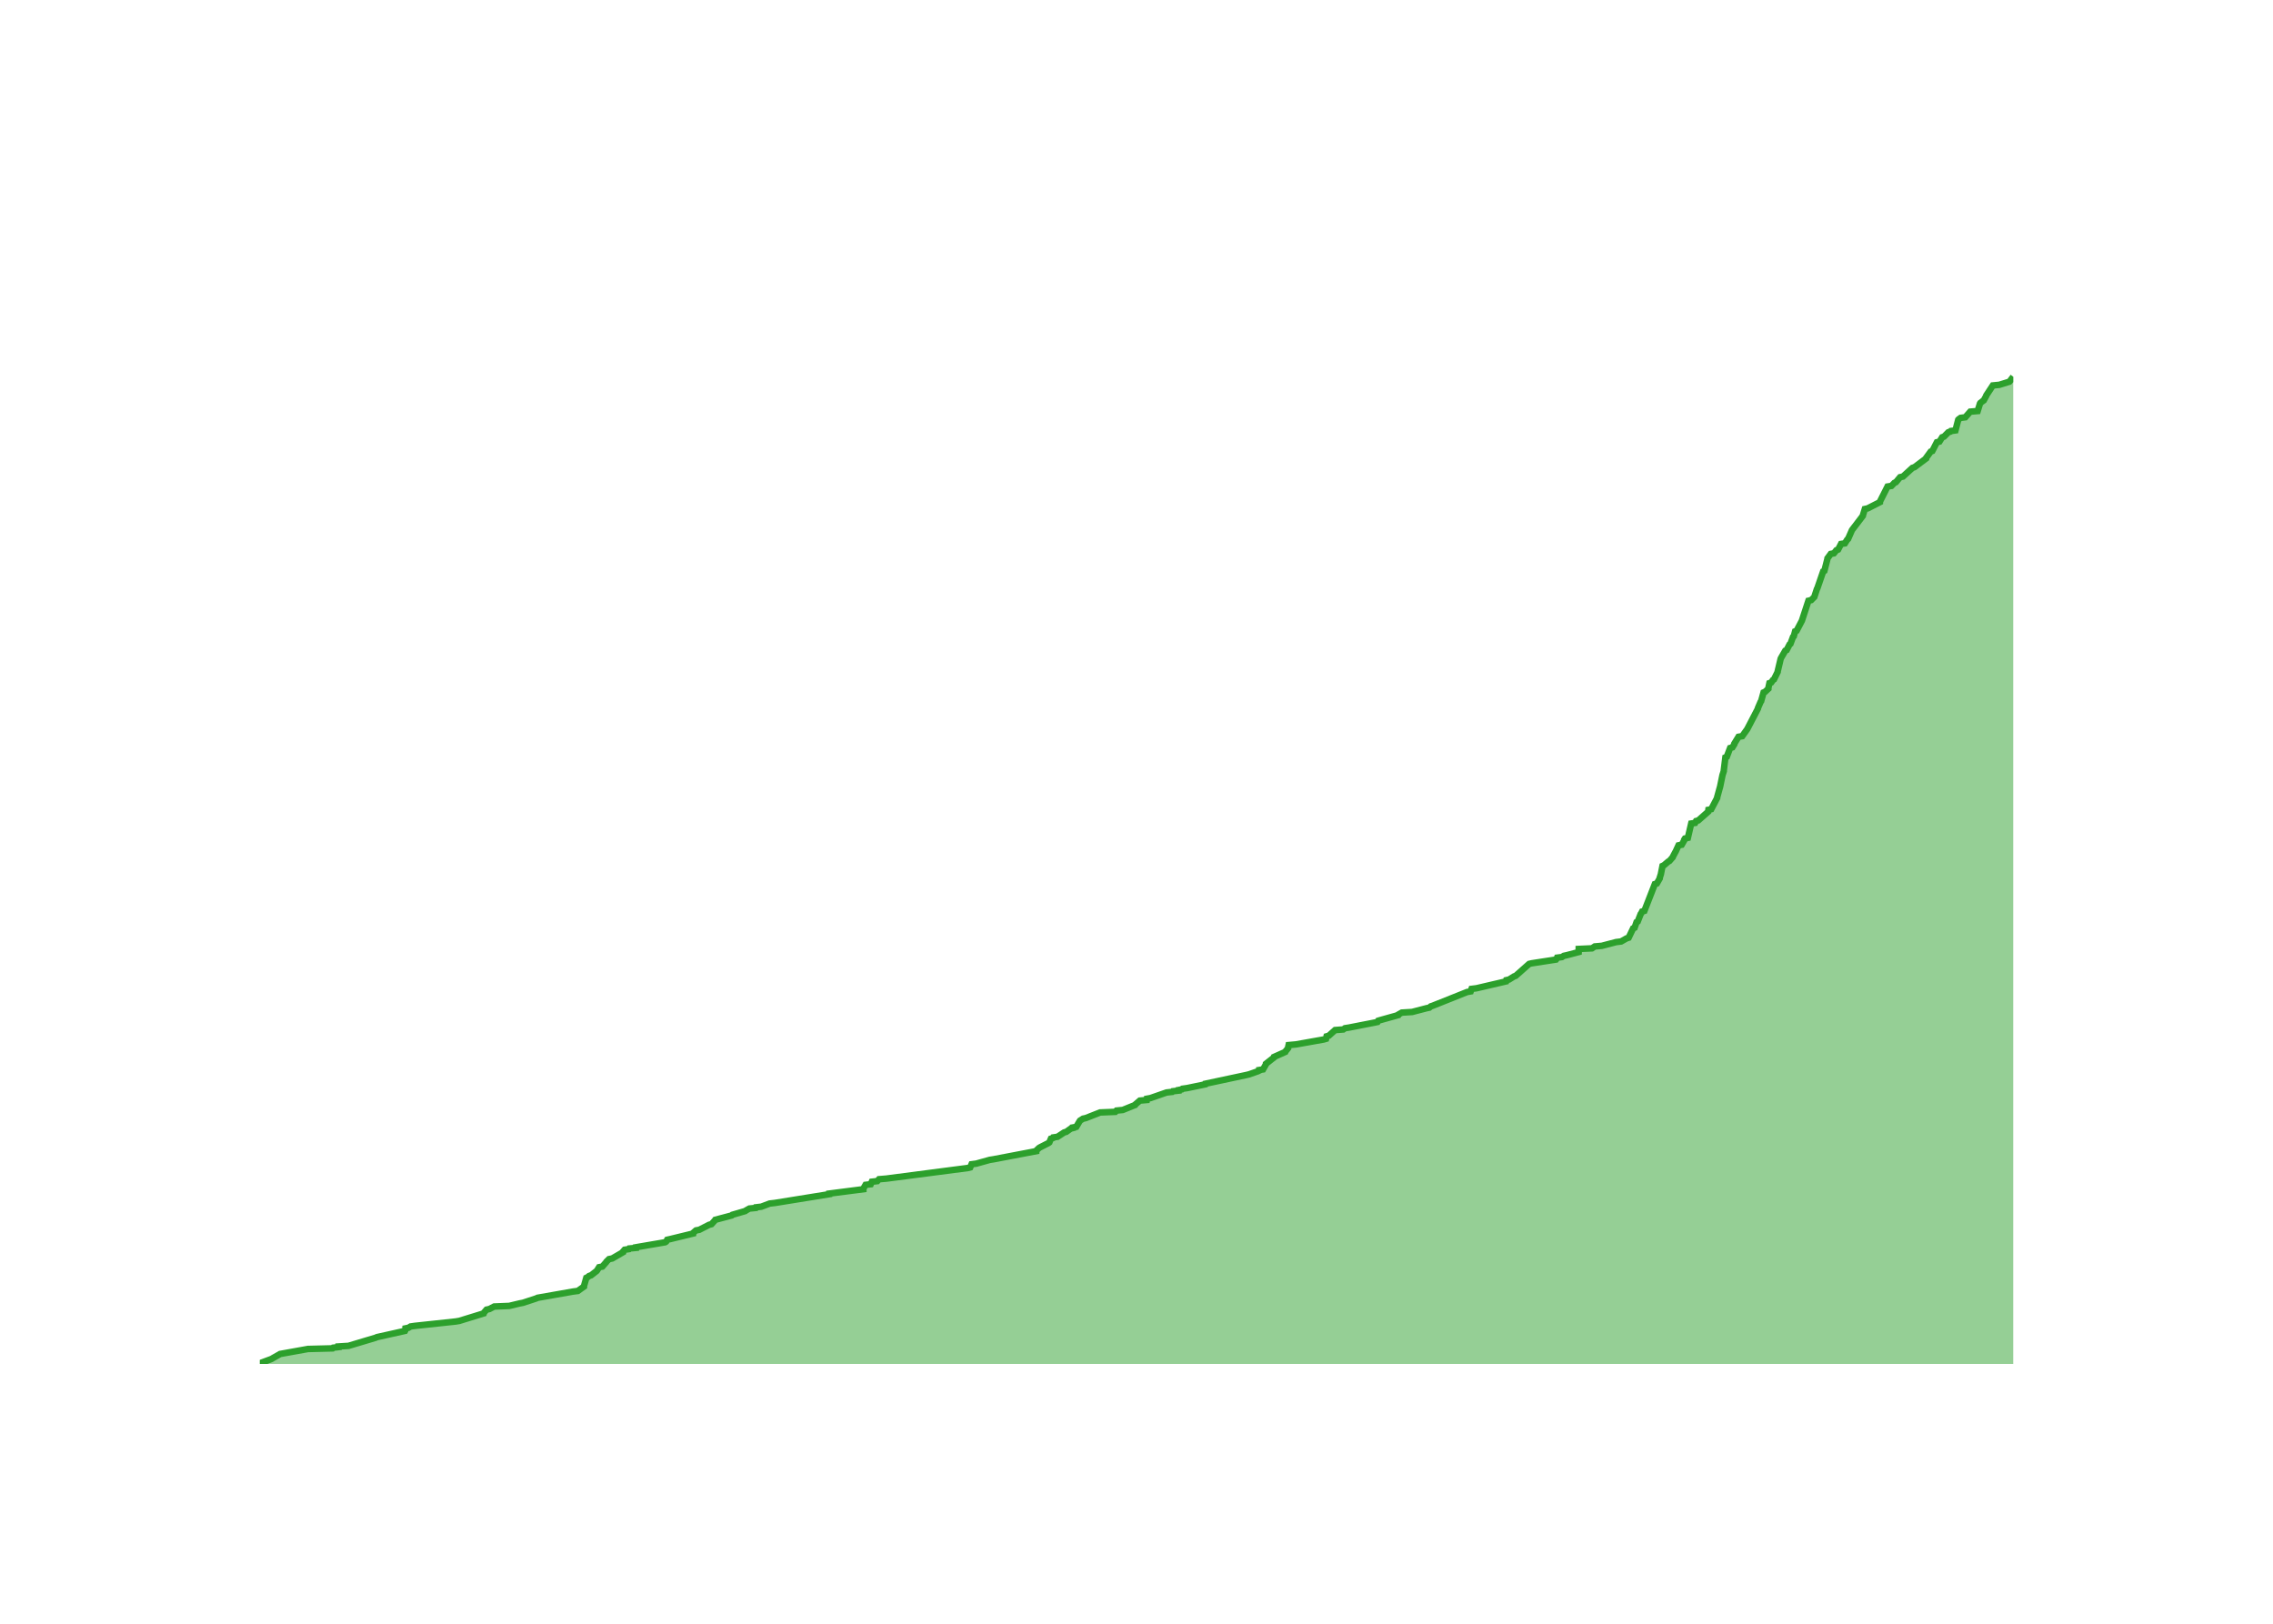
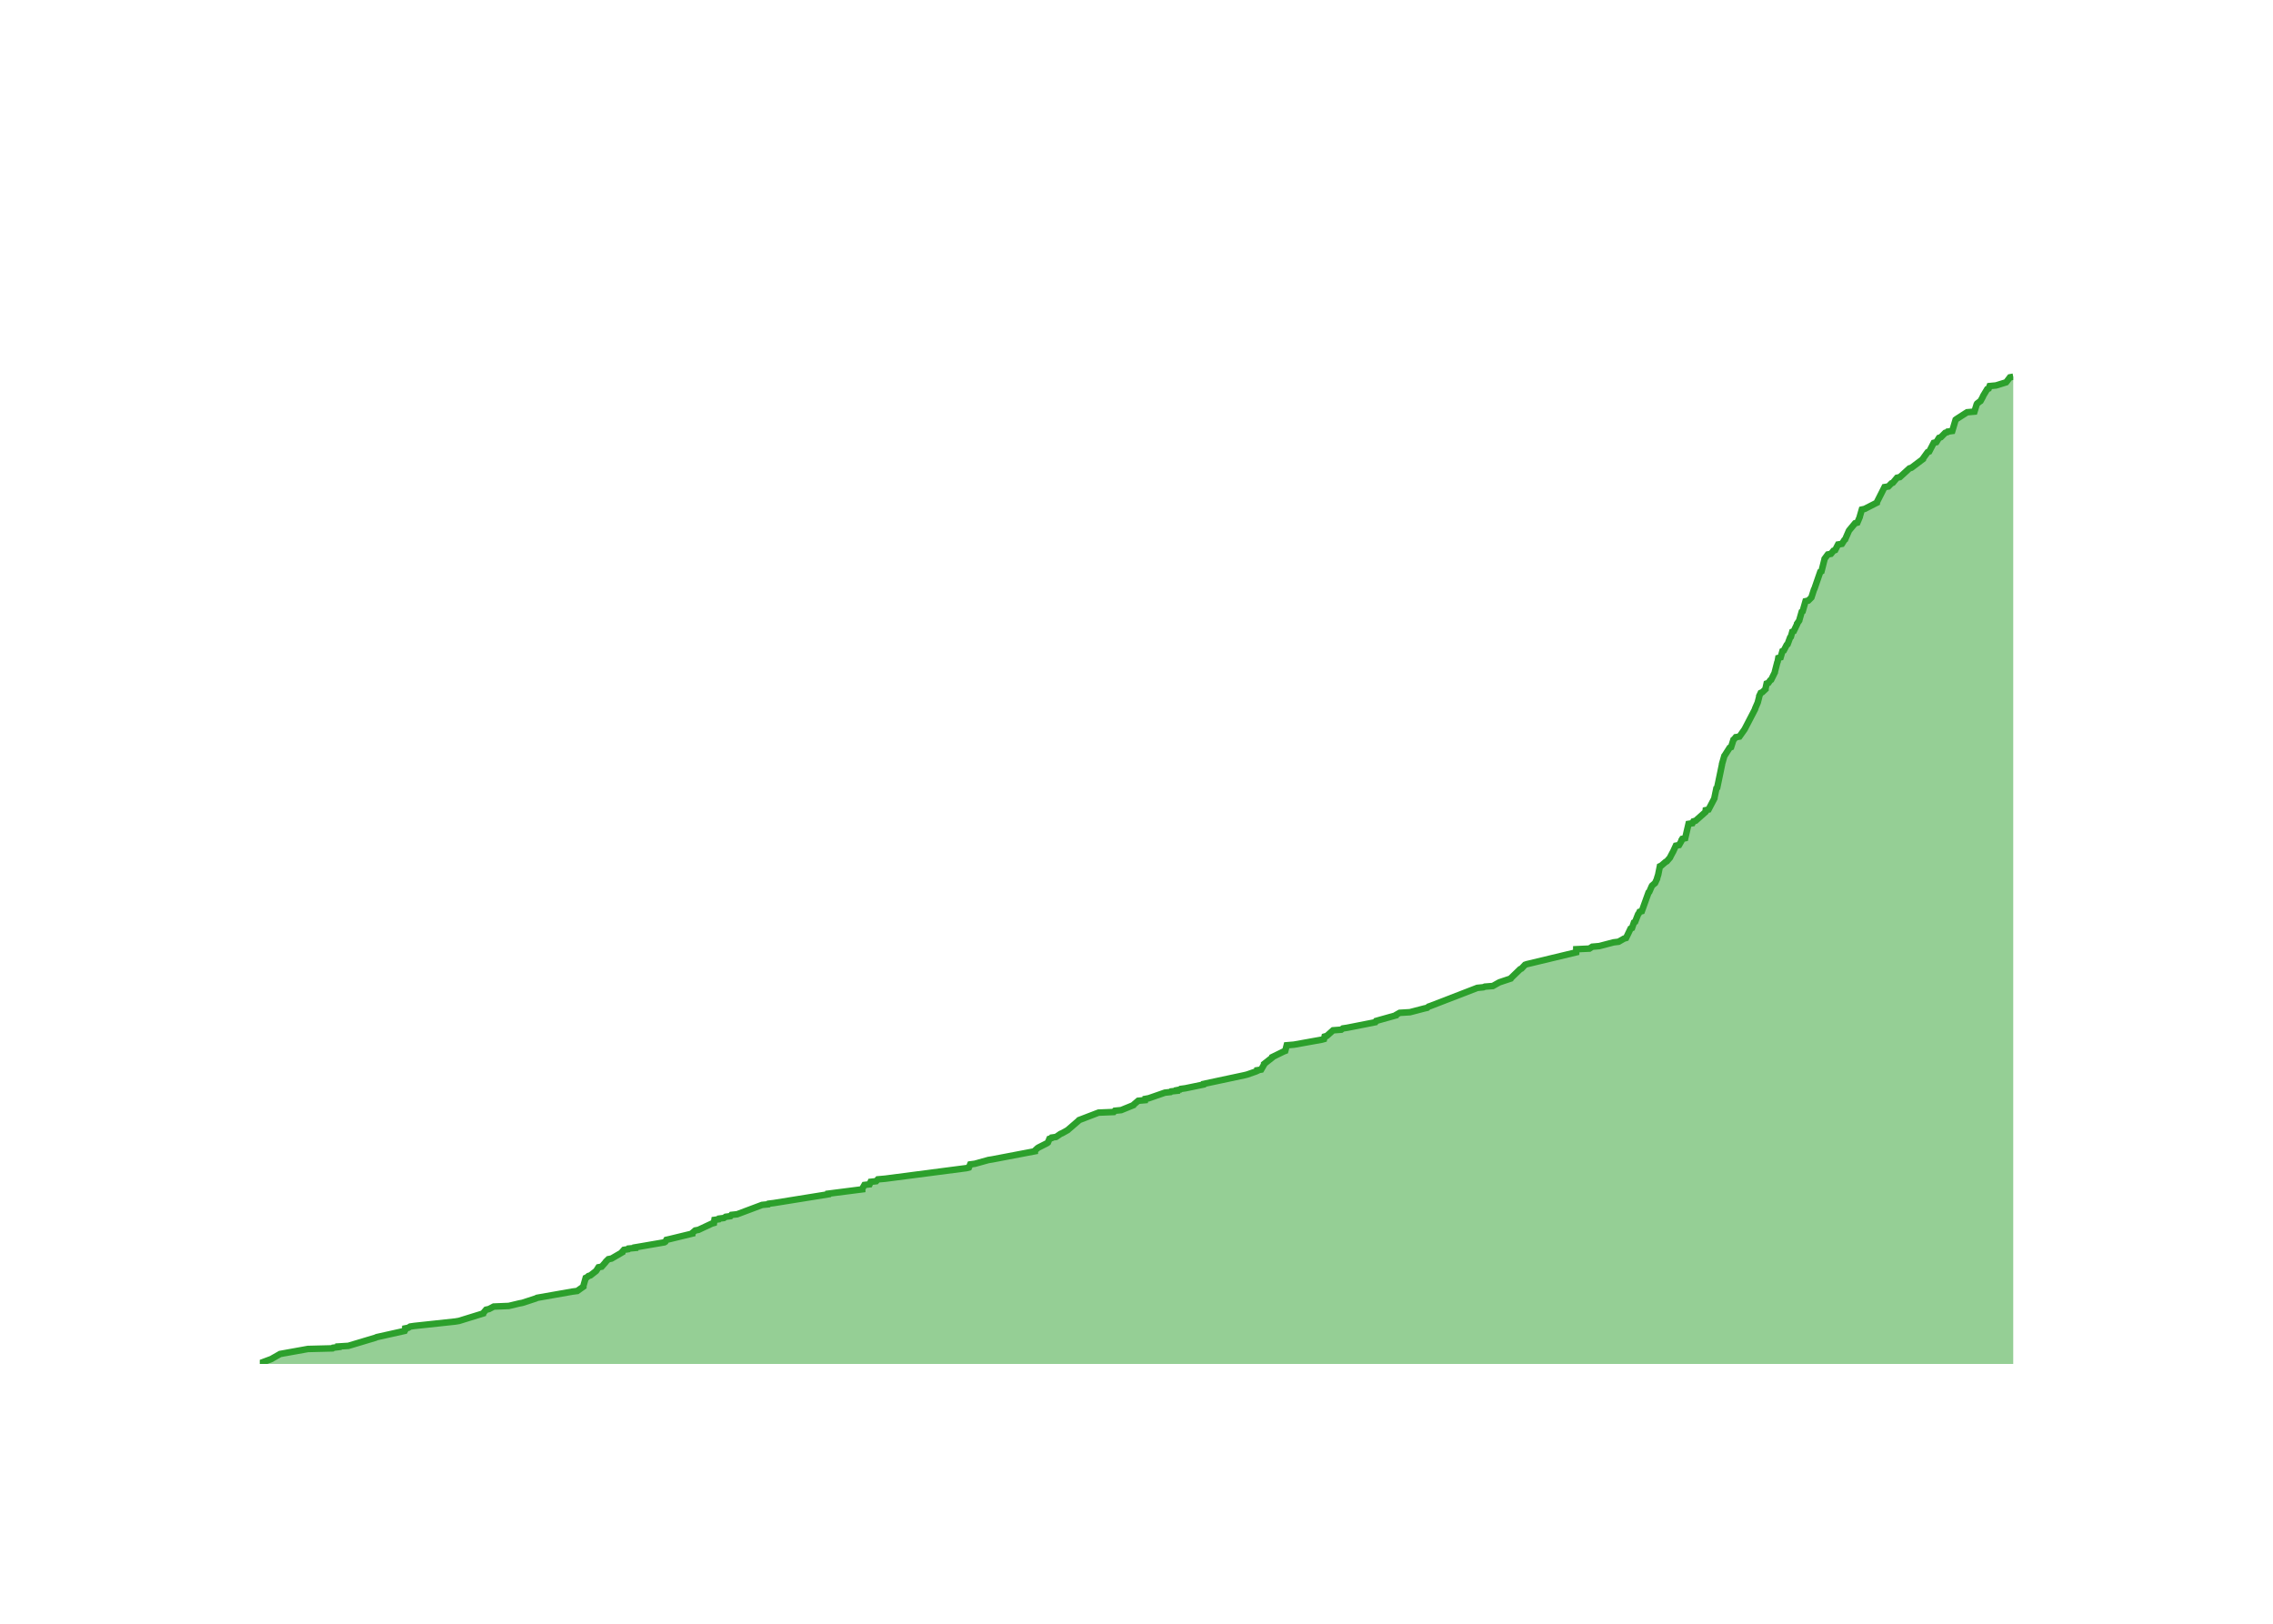
<svg xmlns="http://www.w3.org/2000/svg" class="main-svg" width="700" height="500" style="" viewBox="0 0 700 500">
  <rect x="0" y="0" width="700" height="500" style="fill: rgb(0, 0, 0); fill-opacity: 0;" />
-   <defs id="defs-098da8">
+   <defs id="defs-0c5647">
    <g class="clips">
-       <clipPath id="clip098da8xyplot" class="plotclip">
+       <clipPath id="clip0c5647xyplot" class="plotclip">
        <rect width="540" height="320" />
      </clipPath>
-       <clipPath class="axesclip" id="clip098da8x">
+       <clipPath class="axesclip" id="clip0c5647x">
        <rect x="80" y="0" width="540" height="500" />
      </clipPath>
-       <clipPath class="axesclip" id="clip098da8y">
+       <clipPath class="axesclip" id="clip0c5647y">
        <rect x="0" y="100" width="700" height="320" />
      </clipPath>
-       <clipPath class="axesclip" id="clip098da8xy">
+       <clipPath class="axesclip" id="clip0c5647xy">
        <rect x="80" y="100" width="540" height="320" />
      </clipPath>
    </g>
    <g class="gradients" />
    <g class="patterns" />
  </defs>
  <g class="bglayer">
    <rect class="bg" x="80" y="100" width="540" height="320" style="fill: rgb(0, 0, 0); fill-opacity: 0; stroke-width: 0;" />
  </g>
  <g class="layer-below">
    <g class="imagelayer" />
    <g class="shapelayer" />
  </g>
  <g class="cartesianlayer">
    <g class="subplot xy">
      <g class="layer-subplot">
        <g class="shapelayer" />
        <g class="imagelayer" />
      </g>
      <g class="minor-gridlayer">
        <g class="x" />
        <g class="y" />
      </g>
      <g class="gridlayer">
        <g class="x">
-           <path class="xgrid crisp" transform="translate(97.38,0)" d="M0,100v320" style="stroke: rgb(255, 255, 255); stroke-opacity: 1; stroke-width: 1px;" />
-           <path class="xgrid crisp" transform="translate(203.77,0)" d="M0,100v320" style="stroke: rgb(255, 255, 255); stroke-opacity: 1; stroke-width: 1px;" />
-           <path class="xgrid crisp" transform="translate(310.01,0)" d="M0,100v320" style="stroke: rgb(255, 255, 255); stroke-opacity: 1; stroke-width: 1px;" />
-           <path class="xgrid crisp" transform="translate(416.4,0)" d="M0,100v320" style="stroke: rgb(255, 255, 255); stroke-opacity: 1; stroke-width: 1px;" />
-           <path class="xgrid crisp" transform="translate(522.64,0)" d="M0,100v320" style="stroke: rgb(255, 255, 255); stroke-opacity: 1; stroke-width: 1px;" />
+           <path class="xgrid crisp" transform="translate(97.34,0)" d="M0,100v320" style="stroke: rgb(255, 255, 255); stroke-opacity: 1; stroke-width: 1px;" />
+           <path class="xgrid crisp" transform="translate(203.53,0)" d="M0,100v320" style="stroke: rgb(255, 255, 255); stroke-opacity: 1; stroke-width: 1px;" />
+           <path class="xgrid crisp" transform="translate(309.58,0)" d="M0,100v320" style="stroke: rgb(255, 255, 255); stroke-opacity: 1; stroke-width: 1px;" />
+           <path class="xgrid crisp" transform="translate(415.77,0)" d="M0,100v320" style="stroke: rgb(255, 255, 255); stroke-opacity: 1; stroke-width: 1px;" />
+           <path class="xgrid crisp" transform="translate(521.82,0)" d="M0,100v320" style="stroke: rgb(255, 255, 255); stroke-opacity: 1; stroke-width: 1px;" />
        </g>
        <g class="y">
-           <path class="ygrid crisp" transform="translate(0,381.57)" d="M80,0h540" style="stroke: rgb(255, 255, 255); stroke-opacity: 1; stroke-width: 1px;" />
-           <path class="ygrid crisp" transform="translate(0,343.14)" d="M80,0h540" style="stroke: rgb(255, 255, 255); stroke-opacity: 1; stroke-width: 1px;" />
-           <path class="ygrid crisp" transform="translate(0,304.7)" d="M80,0h540" style="stroke: rgb(255, 255, 255); stroke-opacity: 1; stroke-width: 1px;" />
-           <path class="ygrid crisp" transform="translate(0,266.27)" d="M80,0h540" style="stroke: rgb(255, 255, 255); stroke-opacity: 1; stroke-width: 1px;" />
-           <path class="ygrid crisp" transform="translate(0,227.84)" d="M80,0h540" style="stroke: rgb(255, 255, 255); stroke-opacity: 1; stroke-width: 1px;" />
-           <path class="ygrid crisp" transform="translate(0,189.41)" d="M80,0h540" style="stroke: rgb(255, 255, 255); stroke-opacity: 1; stroke-width: 1px;" />
-           <path class="ygrid crisp" transform="translate(0,150.97)" d="M80,0h540" style="stroke: rgb(255, 255, 255); stroke-opacity: 1; stroke-width: 1px;" />
-           <path class="ygrid crisp" transform="translate(0,112.54)" d="M80,0h540" style="stroke: rgb(255, 255, 255); stroke-opacity: 1; stroke-width: 1px;" />
+           <path class="ygrid crisp" transform="translate(0,381.59)" d="M80,0h540" style="stroke: rgb(255, 255, 255); stroke-opacity: 1; stroke-width: 1px;" />
+           <path class="ygrid crisp" transform="translate(0,343.18)" d="M80,0h540" style="stroke: rgb(255, 255, 255); stroke-opacity: 1; stroke-width: 1px;" />
+           <path class="ygrid crisp" transform="translate(0,304.78)" d="M80,0h540" style="stroke: rgb(255, 255, 255); stroke-opacity: 1; stroke-width: 1px;" />
+           <path class="ygrid crisp" transform="translate(0,266.37)" d="M80,0h540" style="stroke: rgb(255, 255, 255); stroke-opacity: 1; stroke-width: 1px;" />
+           <path class="ygrid crisp" transform="translate(0,227.96)" d="M80,0h540" style="stroke: rgb(255, 255, 255); stroke-opacity: 1; stroke-width: 1px;" />
+           <path class="ygrid crisp" transform="translate(0,189.55)" d="M80,0h540" style="stroke: rgb(255, 255, 255); stroke-opacity: 1; stroke-width: 1px;" />
+           <path class="ygrid crisp" transform="translate(0,151.14)" d="M80,0h540" style="stroke: rgb(255, 255, 255); stroke-opacity: 1; stroke-width: 1px;" />
+           <path class="ygrid crisp" transform="translate(0,112.74)" d="M80,0h540" style="stroke: rgb(255, 255, 255); stroke-opacity: 1; stroke-width: 1px;" />
        </g>
      </g>
      <g class="zerolinelayer">
        <path class="yzl zl crisp" transform="translate(0,420)" d="M80,0h540" style="stroke: rgb(255, 255, 255); stroke-opacity: 1; stroke-width: 2px;" />
      </g>
      <g class="layer-between">
        <g class="shapelayer" />
        <g class="imagelayer" />
      </g>
      <path class="xlines-below" />
      <path class="ylines-below" />
      <g class="overlines-below" />
      <g class="xaxislayer-below" />
      <g class="yaxislayer-below" />
      <g class="overaxes-below" />
      <g class="overplot">
-         <g class="xy" transform="translate(80,100)" clip-path="url(#clip098da8xyplot)">
+         <g class="xy" transform="translate(80,100)" clip-path="url(#clip0c5647xyplot)">
          <g class="scatterlayer mlayer">
-             <g class="trace scatter trace66a4f8" style="stroke-miterlimit: 2;">
+             <g class="trace scatter trace925086" style="stroke-miterlimit: 2;">
              <g class="fills">
                <g>
-                   <path class="js-fill" d="M540,320L0,320L0,319.81L3.62,318.46L3.92,318.27L5.95,317.12L6.27,316.93L14.84,315.39L22.41,315.2L22.61,315L24.27,314.81L24.27,314.62L27.33,314.43L35.68,311.93L36.1,311.74L44.72,309.82L44.82,309.62L44.86,309.05L45.82,308.85L46.42,308.47L47.71,308.28L60.32,306.93L61.46,306.74L68.96,304.43L69.01,304.24L69.84,303.28L70.71,303.09L72.19,302.32L76.82,302.13L80.05,301.36L81.05,301.17L85.16,299.82L85.56,299.63L96.48,297.71L97.95,297.52L99.84,296.17L99.85,295.98L100.56,293.48L100.97,293.29L101.42,292.91L102.02,292.71L103.74,291.37L103.89,291.18L104.5,290.21L105.5,290.02L106.67,288.68L106.78,288.49L107.56,287.72L108.54,287.52L111.85,285.6L111.85,285.41L112.36,284.83L113.67,284.64L113.8,284.45L115.84,284.26L115.85,284.07L116.99,283.87L124.84,282.53L125.14,282.34L125.47,281.76L126.32,281.57L133.44,279.84L133.45,279.65L134.35,278.88L135.36,278.69L138.38,277.15L139.11,276.96L140.15,275.8L140.28,275.61L145.34,274.27L145.54,274.07L149.51,272.92L149.75,272.73L150.78,272.15L152.7,271.96L152.79,271.77L154.44,271.58L157.03,270.61L158.66,270.42L175.36,267.73L175.37,267.54L185.89,266.19L185.89,266L186.56,264.85L188.15,264.66L188.49,263.89L190.18,263.7L190.7,263.12L192.96,262.93L218.06,259.66L218.79,259.47L219.2,258.51L220.64,258.32L224.81,257.16L226.01,256.97L239.13,254.47L239.14,254.28L239.96,253.51L240.26,253.32L242.91,251.97L243.16,251.78L243.65,250.63L244.25,250.44L244.36,250.25L245.68,250.05L247.72,248.71L248.39,248.52L249.73,247.55L250.45,247.36L250.45,247.17L251.46,246.98L252.48,245.25L252.62,245.06L253.53,244.48L254.39,244.29L258.79,242.56L263.48,242.37L263.84,241.98L265.78,241.79L269.58,240.25L269.69,240.06L271.03,238.91L273.15,238.72L273.21,238.33L274.27,238.14L279.26,236.41L281,236.22L281.19,236.03L282.98,235.83L282.99,235.64L283.97,235.45L284.16,235.26L285.57,235.06L291.14,233.91L291.2,233.72L303.81,231.03L304.61,230.84L307.38,229.88L307.78,229.68L307.79,229.49L308.97,229.3L309.85,227.76L309.87,227.57L312.31,225.65L312.36,225.46L315.82,223.92L315.9,223.73L316.68,222.77L316.68,222.57L316.85,221.81L319.09,221.61L327.69,220.08L328.36,219.88L328.54,219.12L329.23,218.92L331.16,217.19L333.68,217L334.19,216.62L335.46,216.42L343.3,214.89L344.21,214.7L344.44,214.31L345.09,214.12L350.6,212.58L350.68,212.39L351.71,211.81L354.87,211.62L359.29,210.47L360.18,210.28L360.63,209.89L361.21,209.7L371.82,205.47L372.91,205.28L373.18,204.51L374.69,204.32L383.8,202.2L383.85,202.01L383.9,201.82L384.73,201.63L386.27,200.67L386.79,200.48L390.92,196.82L391.7,196.63L399.19,195.48L399.34,195.29L399.52,194.9L401.01,194.71L401.59,194.33L402.53,194.13L406.17,193.17L406.18,192.98L406.19,192.21L410.26,192.02L411.13,191.44L413.29,191.25L417.69,190.1L419.24,189.91L420.93,188.95L421.56,188.75L422.94,185.87L423.39,185.68L424,183.95L424.36,183.76L425.27,181.45L425.43,181.26L425.72,180.68L426.41,180.49L429.63,172.23L430.25,172.04L431.13,170.5L431.13,170.31L431.5,169.15L431.53,168.96L431.99,166.65L432.41,166.46L433.76,165.31L434.13,165.12L435.14,163.96L435.2,163.77L435.91,162.43L436.03,162.24L436.92,160.31L437.9,160.12L438.67,158.78L438.67,158.58L438.91,158.2L439.8,158.01L440.83,153.59L442.03,153.4L442.34,152.82L443.02,152.63L446.06,149.94L446.08,149.74L446.13,149.36L447,149.17L448.82,145.71L448.82,145.52L449.67,142.44L449.73,142.25L450.44,138.79L450.49,138.6L450.86,137.45L450.86,137.25L451.36,133.22L451.79,133.03L452.81,130.34L453.51,130.14L454.1,129.18L454.11,128.99L455.4,126.88L456.54,126.69L458.05,124.57L458.16,124.38L461.36,118.23L461.38,118.04L462.2,116.12L462.36,115.92L463.11,113.23L463.57,113.04L464.59,112.08L464.59,111.89L464.92,110.35L465.47,110.16L466.01,109.39L466.32,109.2L467.46,106.89L467.47,106.7L468.38,102.86L468.47,102.66L469.8,100.36L470.22,100.17L471.12,98.44L471.39,98.25L472.18,96.13L472.41,95.94L472.83,94.4L473.3,94.21L474.91,91.14L474.98,90.94L476.93,84.99L477.78,84.79L478.74,83.83L478.8,83.64L479.55,81.34L479.68,81.14L481.47,75.95L481.85,75.76L482.78,72.11L482.8,71.92L483.8,70.57L484.77,70.38L485.55,69.42L486.07,69.23L486.97,67.5L488.16,67.31L488.89,66.15L489.14,65.96L490.32,63.27L490.45,63.08L493.68,58.85L493.71,58.66L494.3,56.74L495.17,56.55L498.95,54.62L498.96,54.43L501.29,49.82L502.49,49.63L503.42,48.67L503.87,48.48L505.16,46.94L506.03,46.75L508.98,44.06L509.59,43.86L513.17,41.17L513.19,40.98L514.59,39.06L515.09,38.87L516.48,36.18L517.28,35.98L518.12,34.64L518.68,34.45L520.02,33.1L520.64,32.91L520.8,32.72L522.21,32.53L523.06,29.26L523.24,29.07L523.8,28.68L525.24,28.49L526.76,26.76L529.05,26.57L529.76,24.26L529.88,24.07L530.63,23.49L530.92,23.3L531.65,21.96L531.7,21.76L533.72,18.69L535.69,18.5L538.81,17.54L538.97,17.35L540,16" style="fill: rgb(44, 160, 44); fill-opacity: 0.5; stroke-width: 0;" />
+                   <path class="js-fill" d="M540,320L0,320L0,319.81L3.62,318.46L3.92,318.27L5.94,317.12L6.26,316.93L14.82,315.39L22.37,315.2L22.57,315.01L24.22,314.81L24.22,314.62L27.28,314.43L35.62,311.93L36.03,311.74L44.64,309.82L44.74,309.63L44.78,309.05L45.74,308.86L46.33,308.48L47.63,308.29L60.21,306.94L61.35,306.75L68.83,304.44L68.88,304.25L69.71,303.29L70.58,303.1L72.05,302.33L76.68,302.14L79.9,301.37L80.9,301.18L85,299.84L85.4,299.64L96.3,297.72L97.77,297.53L99.66,296.19L99.66,295.99L100.37,293.5L100.78,293.31L101.23,292.92L101.83,292.73L103.55,291.39L103.7,291.19L104.31,290.23L105.3,290.04L106.47,288.7L106.58,288.51L107.36,287.74L108.33,287.55L111.64,285.62L111.64,285.43L112.15,284.86L113.46,284.66L113.59,284.47L115.63,284.28L115.64,284.09L116.77,283.9L124.61,282.55L124.91,282.36L125.23,281.78L126.08,281.59L133.2,279.86L133.2,279.67L134.1,278.9L135.1,278.71L139.19,276.79L139.87,276.6L140.02,275.64L141.33,275.45L141.45,275.25L142.93,275.06L143.48,274.68L144.95,274.49L145.27,274.1L147.01,273.91L154.69,271.03L156.6,270.84L156.74,270.65L158.36,270.45L175.03,267.77L175.05,267.57L185.54,266.23L185.54,266.04L186.21,264.88L187.79,264.69L188.13,263.92L189.83,263.73L190.34,263.16L192.6,262.96L217.65,259.7L218.38,259.51L218.79,258.55L220.23,258.36L224.39,257.2L225.59,257.01L238.69,254.51L238.69,254.32L239.52,253.55L239.81,253.36L242.45,252.02L242.71,251.83L243.19,250.67L243.79,250.48L243.91,250.29L245.23,250.1L246.62,249.14L247.1,248.95L248.83,247.98L249.03,247.79L252.15,245.1L252.31,244.91L258.31,242.61L262.99,242.42L263.34,242.03L265.28,241.84L269.07,240.3L269.18,240.11L270.53,238.96L272.64,238.77L272.71,238.38L273.76,238.19L278.74,236.46L280.47,236.27L280.67,236.08L282.46,235.89L282.46,235.69L283.44,235.5L283.63,235.31L285.04,235.12L290.6,233.97L290.66,233.77L303.24,231.09L304.05,230.89L306.81,229.93L307.21,229.74L307.22,229.55L308.39,229.36L309.28,227.82L309.29,227.63L311.73,225.71L311.78,225.52L315.31,223.79L315.81,223.6L316.26,221.87L318.5,221.68L327.08,220.14L327.75,219.95L327.93,219.18L328.61,218.99L330.54,217.26L333.06,217.07L333.56,216.68L334.84,216.49L342.66,214.95L343.56,214.76L343.79,214.38L344.45,214.19L349.94,212.65L350.02,212.46L351.05,211.88L354.21,211.69L358.62,210.54L359.51,210.34L359.96,209.96L360.53,209.77L374.94,204.2L376.83,204.01L377.26,203.82L379.74,203.62L381.44,202.66L381.81,202.47L385.26,201.32L385.37,201.13L388.15,198.44L388.57,198.25L389.65,197.09L390.19,196.9L405.41,193.25L405.42,193.06L405.43,192.29L409.49,192.1L410.36,191.52L412.52,191.33L416.91,190.18L418.45,189.99L420.14,189.03L420.77,188.84L422.15,185.96L422.6,185.76L423.2,184.04L423.57,183.84L424.47,181.54L424.64,181.35L424.93,180.77L425.62,180.58L427.69,174.82L427.92,174.63L428.67,172.9L428.79,172.7L429.45,172.13L429.69,171.94L430.32,170.59L430.33,170.4L430.69,169.25L430.72,169.06L431.19,166.75L431.61,166.56L432.95,165.41L433.32,165.22L434.32,164.06L434.39,163.87L435.09,162.53L435.22,162.33L436.1,160.41L437.09,160.22L437.85,158.88L437.85,158.69L438.09,158.3L438.98,158.11L440.01,153.69L441.21,153.5L441.51,152.92L442.19,152.73L445.22,150.04L445.25,149.85L445.3,149.47L446.17,149.28L447.98,145.82L447.99,145.63L448.59,142.75L448.83,142.55L450.31,135.45L450.32,135.26L451.04,132.76L451.19,132.57L452.66,130.26L453.11,130.07L453.84,127.77L454.09,127.58L454.55,127L455.69,126.81L457.19,124.69L457.31,124.5L460.5,118.36L460.52,118.17L461.27,116.44L461.34,116.25L461.78,114.52L461.78,114.32L462.24,113.36L462.7,113.17L463.72,112.21L463.72,112.02L464.06,110.48L464.6,110.29L465.14,109.52L465.45,109.33L466.59,107.03L466.6,106.84L467.34,103.95L467.44,103.76L467.65,102.61L468.37,102.42L468.92,100.5L469.34,100.31L470.24,98.58L470.51,98.39L471.3,96.27L471.53,96.08L471.95,94.54L472.41,94.35L473.42,92.24L473.43,92.05L474.1,91.09L474.14,90.9L474.86,88.4L475.16,88.21L476.04,85.13L476.89,84.94L477.85,83.98L477.91,83.79L478.65,81.49L478.78,81.29L480.57,76.11L480.95,75.92L481.87,72.27L481.9,72.08L482.9,70.73L483.87,70.54L484.64,69.58L485.17,69.39L486.06,67.66L487.25,67.47L487.98,66.31L488.23,66.12L489.4,63.43L489.54,63.24L491.29,61.13L492,60.94L492.73,59.21L492.76,59.02L493.38,56.9L494.25,56.71L498.01,54.79L498.03,54.6L500.36,49.99L501.55,49.8L502.48,48.84L502.93,48.65L504.22,47.11L505.08,46.92L508.03,44.23L508.64,44.04L512.21,41.35L512.24,41.16L513.63,39.24L514.13,39.04L515.52,36.36L516.31,36.16L517.15,34.82L517.72,34.63L519.05,33.28L519.67,33.09L519.83,32.9L521.23,32.71L522.26,29.25L522.5,29.06L525.78,26.95L528.06,26.75L528.77,24.45L528.89,24.26L529.64,23.68L529.93,23.49L530.66,22.15L530.71,21.95L531.98,19.84L532.43,19.65L532.73,18.88L534.69,18.69L537.8,17.73L537.96,17.54L538.99,16.19L540,16" style="fill: rgb(44, 160, 44); fill-opacity: 0.5; stroke-width: 0;" />
                </g>
              </g>
              <g class="errorbars" />
              <g class="lines">
-                 <path class="js-line" d="M0,319.81L3.62,318.46L3.92,318.27L5.95,317.12L6.27,316.93L14.84,315.39L22.41,315.2L22.61,315L24.27,314.81L24.27,314.62L27.33,314.43L35.68,311.93L36.1,311.74L44.72,309.82L44.82,309.62L44.86,309.05L45.82,308.85L46.42,308.47L47.71,308.28L60.32,306.93L61.46,306.74L68.96,304.43L69.01,304.24L69.84,303.28L70.71,303.09L72.19,302.32L76.82,302.13L80.05,301.36L81.05,301.17L85.16,299.82L85.56,299.63L96.48,297.71L97.95,297.52L99.84,296.17L99.85,295.98L100.56,293.48L100.97,293.29L101.42,292.91L102.02,292.71L103.74,291.37L103.89,291.18L104.5,290.21L105.5,290.02L106.67,288.68L106.78,288.49L107.56,287.72L108.54,287.52L111.85,285.6L111.85,285.41L112.36,284.83L113.67,284.64L113.8,284.45L115.84,284.26L115.85,284.07L116.99,283.87L124.84,282.53L125.14,282.34L125.47,281.76L126.32,281.57L133.44,279.84L133.45,279.65L134.35,278.88L135.36,278.69L138.38,277.15L139.11,276.96L140.15,275.8L140.28,275.61L145.34,274.27L145.54,274.07L149.51,272.92L149.75,272.73L150.78,272.15L152.7,271.96L152.79,271.77L154.44,271.58L157.03,270.61L158.66,270.42L175.36,267.73L175.37,267.54L185.89,266.19L185.89,266L186.56,264.85L188.15,264.66L188.49,263.89L190.18,263.7L190.7,263.12L192.96,262.93L218.06,259.66L218.79,259.47L219.2,258.51L220.64,258.32L224.81,257.16L226.01,256.97L239.13,254.47L239.14,254.28L239.96,253.51L240.26,253.32L242.91,251.97L243.16,251.78L243.65,250.63L244.25,250.44L244.36,250.25L245.68,250.05L247.72,248.71L248.39,248.52L249.73,247.55L250.45,247.36L250.45,247.17L251.46,246.98L252.48,245.25L252.62,245.06L253.53,244.48L254.39,244.29L258.79,242.56L263.48,242.37L263.84,241.98L265.78,241.79L269.58,240.25L269.69,240.06L271.03,238.91L273.15,238.72L273.21,238.33L274.27,238.14L279.26,236.41L281,236.22L281.19,236.03L282.98,235.83L282.99,235.64L283.97,235.45L284.16,235.26L285.57,235.06L291.14,233.91L291.2,233.72L303.81,231.03L304.61,230.84L307.38,229.88L307.78,229.68L307.79,229.49L308.97,229.3L309.85,227.76L309.87,227.57L312.31,225.65L312.36,225.46L315.82,223.92L315.9,223.73L316.68,222.77L316.68,222.57L316.85,221.81L319.09,221.61L327.69,220.08L328.36,219.88L328.54,219.12L329.23,218.92L331.16,217.19L333.68,217L334.19,216.62L335.46,216.42L343.3,214.89L344.21,214.7L344.44,214.31L345.09,214.12L350.6,212.58L350.68,212.39L351.71,211.81L354.87,211.62L359.29,210.47L360.18,210.28L360.63,209.89L361.21,209.7L371.82,205.47L372.91,205.28L373.18,204.51L374.69,204.32L383.8,202.2L383.85,202.01L383.9,201.82L384.73,201.63L386.27,200.67L386.79,200.48L390.92,196.82L391.7,196.63L399.19,195.48L399.34,195.29L399.52,194.9L401.01,194.71L401.59,194.33L402.53,194.13L406.17,193.17L406.18,192.98L406.19,192.21L410.26,192.02L411.13,191.44L413.29,191.25L417.69,190.1L419.24,189.91L420.93,188.95L421.56,188.75L422.94,185.87L423.39,185.68L424,183.95L424.36,183.76L425.27,181.45L425.43,181.26L425.72,180.68L426.41,180.49L429.63,172.23L430.25,172.04L431.13,170.5L431.13,170.31L431.5,169.15L431.53,168.96L431.99,166.65L432.41,166.46L433.76,165.31L434.13,165.12L435.14,163.96L435.2,163.77L435.91,162.43L436.03,162.24L436.92,160.31L437.9,160.12L438.67,158.78L438.67,158.58L438.91,158.2L439.8,158.01L440.83,153.59L442.03,153.4L442.34,152.82L443.02,152.63L446.06,149.94L446.08,149.74L446.13,149.36L447,149.17L448.82,145.71L448.82,145.52L449.67,142.44L449.73,142.25L450.44,138.79L450.49,138.6L450.86,137.45L450.86,137.25L451.36,133.22L451.79,133.03L452.81,130.34L453.51,130.14L454.1,129.18L454.11,128.99L455.4,126.88L456.54,126.69L458.05,124.57L458.16,124.38L461.36,118.23L461.38,118.04L462.2,116.12L462.36,115.92L463.11,113.23L463.57,113.04L464.59,112.08L464.59,111.89L464.92,110.35L465.47,110.16L466.01,109.39L466.32,109.2L467.46,106.89L467.47,106.7L468.38,102.86L468.47,102.66L469.8,100.36L470.22,100.17L471.12,98.44L471.39,98.25L472.18,96.13L472.41,95.94L472.83,94.4L473.3,94.21L474.91,91.14L474.98,90.94L476.93,84.99L477.78,84.79L478.74,83.83L478.8,83.64L479.55,81.34L479.68,81.14L481.47,75.95L481.85,75.76L482.78,72.11L482.8,71.92L483.8,70.57L484.77,70.38L485.55,69.42L486.07,69.23L486.97,67.5L488.16,67.31L488.89,66.15L489.14,65.96L490.32,63.27L490.45,63.08L493.68,58.85L493.71,58.66L494.3,56.74L495.17,56.55L498.95,54.62L498.96,54.43L501.29,49.82L502.49,49.63L503.42,48.67L503.87,48.48L505.16,46.94L506.03,46.75L508.98,44.06L509.59,43.86L513.17,41.17L513.19,40.98L514.59,39.06L515.09,38.87L516.48,36.18L517.28,35.98L518.12,34.64L518.68,34.45L520.02,33.1L520.64,32.91L520.8,32.72L522.21,32.53L523.06,29.26L523.24,29.07L523.8,28.68L525.24,28.49L526.76,26.76L529.05,26.57L529.76,24.26L529.88,24.07L530.63,23.49L530.92,23.3L531.65,21.96L531.7,21.76L533.72,18.69L535.69,18.5L538.81,17.54L538.97,17.35L540,16" style="vector-effect: none; fill: none; stroke: rgb(44, 160, 44); stroke-opacity: 1; stroke-width: 2px; opacity: 1;" />
+                 <path class="js-line" d="M0,319.81L3.62,318.46L3.92,318.27L5.94,317.12L6.26,316.93L14.82,315.39L22.37,315.2L22.57,315.01L24.22,314.81L24.22,314.62L27.28,314.43L35.62,311.93L36.03,311.74L44.64,309.82L44.74,309.63L44.78,309.05L45.74,308.86L46.33,308.48L47.63,308.29L60.21,306.94L61.35,306.75L68.83,304.44L68.88,304.25L69.71,303.29L70.58,303.1L72.05,302.33L76.68,302.14L79.9,301.37L80.9,301.18L85,299.84L85.4,299.64L96.3,297.72L97.77,297.53L99.66,296.19L99.66,295.99L100.37,293.5L100.78,293.31L101.23,292.92L101.83,292.73L103.55,291.39L103.7,291.19L104.31,290.23L105.3,290.04L106.47,288.7L106.58,288.51L107.36,287.74L108.33,287.55L111.64,285.62L111.64,285.43L112.15,284.86L113.46,284.66L113.59,284.47L115.63,284.28L115.64,284.09L116.77,283.9L124.61,282.55L124.91,282.36L125.23,281.78L126.08,281.59L133.2,279.86L133.2,279.67L134.1,278.9L135.1,278.71L139.19,276.79L139.87,276.6L140.02,275.64L141.33,275.45L141.45,275.25L142.93,275.06L143.48,274.68L144.95,274.49L145.27,274.1L147.01,273.91L154.69,271.03L156.6,270.84L156.74,270.65L158.36,270.45L175.03,267.77L175.05,267.57L185.54,266.23L185.54,266.04L186.21,264.88L187.79,264.69L188.13,263.92L189.83,263.73L190.34,263.16L192.6,262.96L217.65,259.7L218.38,259.51L218.79,258.55L220.23,258.36L224.39,257.2L225.59,257.01L238.69,254.51L238.69,254.32L239.52,253.55L239.81,253.36L242.45,252.02L242.71,251.83L243.19,250.67L243.79,250.48L243.91,250.29L245.23,250.1L246.62,249.14L247.1,248.95L248.83,247.98L249.03,247.79L252.15,245.1L252.31,244.91L258.31,242.61L262.99,242.42L263.34,242.03L265.28,241.84L269.07,240.3L269.18,240.11L270.53,238.96L272.64,238.77L272.71,238.38L273.76,238.19L278.74,236.46L280.47,236.27L280.67,236.08L282.46,235.89L282.46,235.69L283.44,235.5L283.63,235.31L285.04,235.12L290.6,233.97L290.66,233.77L303.24,231.09L304.05,230.89L306.81,229.93L307.21,229.74L307.22,229.55L308.39,229.36L309.28,227.82L309.29,227.63L311.73,225.71L311.78,225.52L315.31,223.79L315.81,223.6L316.26,221.87L318.5,221.68L327.08,220.14L327.75,219.95L327.93,219.18L328.61,218.99L330.54,217.26L333.06,217.07L333.56,216.68L334.84,216.49L342.66,214.95L343.56,214.76L343.79,214.38L344.45,214.19L349.94,212.65L350.02,212.46L351.05,211.88L354.21,211.69L358.62,210.54L359.51,210.34L359.96,209.96L360.53,209.77L374.94,204.2L376.83,204.01L377.26,203.82L379.74,203.62L381.44,202.66L381.81,202.47L385.26,201.32L385.37,201.13L388.15,198.44L388.57,198.25L389.65,197.09L390.19,196.9L405.41,193.25L405.42,193.06L405.43,192.29L409.49,192.1L410.36,191.52L412.52,191.33L416.91,190.18L418.45,189.99L420.14,189.03L420.77,188.84L422.15,185.96L422.6,185.76L423.2,184.04L423.57,183.84L424.47,181.54L424.64,181.35L424.93,180.77L425.62,180.58L427.69,174.82L427.92,174.63L428.67,172.9L428.79,172.7L429.45,172.13L429.69,171.94L430.32,170.59L430.33,170.4L430.69,169.25L430.72,169.06L431.19,166.75L431.61,166.56L432.95,165.41L433.32,165.22L434.32,164.06L434.39,163.87L435.09,162.53L435.22,162.33L436.1,160.41L437.09,160.22L437.85,158.88L437.85,158.69L438.09,158.3L438.98,158.11L440.01,153.69L441.21,153.5L441.51,152.92L442.19,152.73L445.22,150.04L445.25,149.85L445.3,149.47L446.17,149.28L447.98,145.82L447.99,145.63L448.59,142.75L448.83,142.55L450.31,135.45L450.32,135.26L451.04,132.76L451.19,132.57L452.66,130.26L453.11,130.07L453.84,127.77L454.09,127.58L454.55,127L455.69,126.81L457.19,124.69L457.31,124.5L460.5,118.36L460.52,118.17L461.27,116.44L461.34,116.25L461.78,114.52L461.78,114.32L462.24,113.36L462.7,113.17L463.72,112.21L463.72,112.02L464.06,110.48L464.6,110.29L465.14,109.52L465.45,109.33L466.59,107.03L466.6,106.84L467.34,103.95L467.44,103.76L467.65,102.61L468.37,102.42L468.92,100.5L469.34,100.31L470.24,98.58L470.51,98.39L471.3,96.27L471.53,96.08L471.95,94.54L472.41,94.35L473.42,92.24L473.43,92.05L474.1,91.09L474.14,90.9L474.86,88.4L475.16,88.21L476.04,85.13L476.89,84.94L477.85,83.98L477.91,83.79L478.65,81.49L478.78,81.29L480.57,76.11L480.95,75.92L481.87,72.27L481.9,72.08L482.9,70.73L483.87,70.54L484.64,69.58L485.17,69.39L486.06,67.66L487.25,67.47L487.98,66.31L488.23,66.12L489.4,63.43L489.54,63.24L491.29,61.13L492,60.94L492.73,59.21L492.76,59.02L493.38,56.9L494.25,56.71L498.01,54.79L498.03,54.6L500.36,49.99L501.55,49.8L502.48,48.84L502.93,48.65L504.22,47.11L505.08,46.92L508.03,44.23L508.64,44.04L512.21,41.35L512.24,41.16L513.63,39.24L514.13,39.04L515.52,36.36L516.31,36.16L517.15,34.82L517.72,34.63L519.05,33.28L519.67,33.09L519.83,32.9L521.23,32.71L522.26,29.25L522.5,29.06L525.78,26.95L528.06,26.75L528.77,24.45L528.89,24.26L529.64,23.68L529.93,23.49L530.66,22.15L530.71,21.95L531.98,19.84L532.43,19.65L532.73,18.88L534.69,18.69L537.8,17.73L537.96,17.54L538.99,16.19L540,16" style="vector-effect: none; fill: none; stroke: rgb(44, 160, 44); stroke-opacity: 1; stroke-width: 2px; opacity: 1;" />
              </g>
              <g class="points" />
              <g class="text" />
            </g>
          </g>
        </g>
      </g>
      <g class="zerolinelayer-above" />
      <path class="xlines-above crisp" d="M0,0" style="fill: none;" />
      <path class="ylines-above crisp" d="M0,0" style="fill: none;" />
      <g class="overlines-above" />
      <g class="xaxislayer-above">
        <g class="xtick">
-           <text text-anchor="middle" x="0" y="439" transform="translate(97.38,0)" style="font-family: 'Open Sans'; font-size: 18px; fill: rgb(255, 255, 255); fill-opacity: 1; white-space: pre;">2016</text>
+           <text text-anchor="middle" x="0" y="439" transform="translate(97.34,0)" style="font-family: 'Open Sans'; font-size: 18px; fill: rgb(255, 255, 255); fill-opacity: 1; white-space: pre;">2016</text>
        </g>
        <g class="xtick">
-           <text text-anchor="middle" x="0" y="439" style="font-family: 'Open Sans'; font-size: 18px; fill: rgb(255, 255, 255); fill-opacity: 1; white-space: pre;" transform="translate(203.77,0)">2018</text>
+           <text text-anchor="middle" x="0" y="439" style="font-family: 'Open Sans'; font-size: 18px; fill: rgb(255, 255, 255); fill-opacity: 1; white-space: pre;" transform="translate(203.53,0)">2018</text>
        </g>
        <g class="xtick">
-           <text text-anchor="middle" x="0" y="439" style="font-family: 'Open Sans'; font-size: 18px; fill: rgb(255, 255, 255); fill-opacity: 1; white-space: pre;" transform="translate(310.01,0)">2020</text>
+           <text text-anchor="middle" x="0" y="439" style="font-family: 'Open Sans'; font-size: 18px; fill: rgb(255, 255, 255); fill-opacity: 1; white-space: pre;" transform="translate(309.58,0)">2020</text>
        </g>
        <g class="xtick">
-           <text text-anchor="middle" x="0" y="439" style="font-family: 'Open Sans'; font-size: 18px; fill: rgb(255, 255, 255); fill-opacity: 1; white-space: pre;" transform="translate(416.4,0)">2022</text>
+           <text text-anchor="middle" x="0" y="439" style="font-family: 'Open Sans'; font-size: 18px; fill: rgb(255, 255, 255); fill-opacity: 1; white-space: pre;" transform="translate(415.77,0)">2022</text>
        </g>
        <g class="xtick">
-           <text text-anchor="middle" x="0" y="439" style="font-family: 'Open Sans'; font-size: 18px; fill: rgb(255, 255, 255); fill-opacity: 1; white-space: pre;" transform="translate(522.64,0)">2024</text>
+           <text text-anchor="middle" x="0" y="439" style="font-family: 'Open Sans'; font-size: 18px; fill: rgb(255, 255, 255); fill-opacity: 1; white-space: pre;" transform="translate(521.82,0)">2024</text>
        </g>
      </g>
      <g class="yaxislayer-above">
        <g class="ytick">
          <text text-anchor="end" x="79" y="6.3" transform="translate(0,420)" style="font-family: 'Open Sans'; font-size: 18px; fill: rgb(255, 255, 255); fill-opacity: 1; white-space: pre;">0</text>
        </g>
        <g class="ytick">
-           <text text-anchor="end" x="79" y="6.3" style="font-family: 'Open Sans'; font-size: 18px; fill: rgb(255, 255, 255); fill-opacity: 1; white-space: pre;" transform="translate(0,381.57)">200</text>
+           <text text-anchor="end" x="79" y="6.3" style="font-family: 'Open Sans'; font-size: 18px; fill: rgb(255, 255, 255); fill-opacity: 1; white-space: pre;" transform="translate(0,381.59)">200</text>
        </g>
        <g class="ytick">
-           <text text-anchor="end" x="79" y="6.3" style="font-family: 'Open Sans'; font-size: 18px; fill: rgb(255, 255, 255); fill-opacity: 1; white-space: pre;" transform="translate(0,343.14)">400</text>
+           <text text-anchor="end" x="79" y="6.3" style="font-family: 'Open Sans'; font-size: 18px; fill: rgb(255, 255, 255); fill-opacity: 1; white-space: pre;" transform="translate(0,343.18)">400</text>
        </g>
        <g class="ytick">
-           <text text-anchor="end" x="79" y="6.3" style="font-family: 'Open Sans'; font-size: 18px; fill: rgb(255, 255, 255); fill-opacity: 1; white-space: pre;" transform="translate(0,304.7)">600</text>
+           <text text-anchor="end" x="79" y="6.3" style="font-family: 'Open Sans'; font-size: 18px; fill: rgb(255, 255, 255); fill-opacity: 1; white-space: pre;" transform="translate(0,304.78)">600</text>
        </g>
        <g class="ytick">
-           <text text-anchor="end" x="79" y="6.3" style="font-family: 'Open Sans'; font-size: 18px; fill: rgb(255, 255, 255); fill-opacity: 1; white-space: pre;" transform="translate(0,266.27)">800</text>
+           <text text-anchor="end" x="79" y="6.3" style="font-family: 'Open Sans'; font-size: 18px; fill: rgb(255, 255, 255); fill-opacity: 1; white-space: pre;" transform="translate(0,266.37)">800</text>
        </g>
        <g class="ytick">
-           <text text-anchor="end" x="79" y="6.3" style="font-family: 'Open Sans'; font-size: 18px; fill: rgb(255, 255, 255); fill-opacity: 1; white-space: pre;" transform="translate(0,227.84)">1000</text>
+           <text text-anchor="end" x="79" y="6.3" style="font-family: 'Open Sans'; font-size: 18px; fill: rgb(255, 255, 255); fill-opacity: 1; white-space: pre;" transform="translate(0,227.96)">1000</text>
        </g>
        <g class="ytick">
-           <text text-anchor="end" x="79" y="6.3" style="font-family: 'Open Sans'; font-size: 18px; fill: rgb(255, 255, 255); fill-opacity: 1; white-space: pre;" transform="translate(0,189.41)">1200</text>
+           <text text-anchor="end" x="79" y="6.3" style="font-family: 'Open Sans'; font-size: 18px; fill: rgb(255, 255, 255); fill-opacity: 1; white-space: pre;" transform="translate(0,189.55)">1200</text>
        </g>
        <g class="ytick">
-           <text text-anchor="end" x="79" y="6.3" style="font-family: 'Open Sans'; font-size: 18px; fill: rgb(255, 255, 255); fill-opacity: 1; white-space: pre;" transform="translate(0,150.97)">1400</text>
+           <text text-anchor="end" x="79" y="6.3" style="font-family: 'Open Sans'; font-size: 18px; fill: rgb(255, 255, 255); fill-opacity: 1; white-space: pre;" transform="translate(0,151.14)">1400</text>
        </g>
        <g class="ytick">
-           <text text-anchor="end" x="79" y="6.3" style="font-family: 'Open Sans'; font-size: 18px; fill: rgb(255, 255, 255); fill-opacity: 1; white-space: pre;" transform="translate(0,112.54)">1600</text>
+           <text text-anchor="end" x="79" y="6.3" style="font-family: 'Open Sans'; font-size: 18px; fill: rgb(255, 255, 255); fill-opacity: 1; white-space: pre;" transform="translate(0,112.74)">1600</text>
        </g>
      </g>
      <g class="overaxes-above" />
    </g>
  </g>
  <g class="polarlayer" />
  <g class="smithlayer" />
  <g class="ternarylayer" />
  <g class="geolayer" />
  <g class="funnelarealayer" />
  <g class="pielayer" />
  <g class="iciclelayer" />
  <g class="treemaplayer" />
  <g class="sunburstlayer" />
  <g class="glimages" />
-   <defs id="topdefs-098da8">
+   <defs id="topdefs-0c5647">
    <g class="clips" />
  </defs>
  <g class="layer-above">
    <g class="imagelayer" />
    <g class="shapelayer" />
  </g>
  <g class="infolayer">
    <g class="g-gtitle">
      <text class="gtitle" x="35" y="50" text-anchor="start" dy="0em" style="opacity: 1; font-family: 'Open Sans'; font-size: 25px; fill: rgb(255, 255, 255); fill-opacity: 1; white-space: pre;">MultiQC/MultiQC - Pull Requests Created Over Time</text>
    </g>
    <g class="g-xtitle">
      <text class="xtitle" x="350" y="472.9" text-anchor="middle" style="opacity: 1; font-family: 'Open Sans'; font-size: 22px; fill: rgb(255, 255, 255); fill-opacity: 1; white-space: pre;">Date</text>
    </g>
    <g class="g-ytitle">
      <text class="ytitle" transform="rotate(-90,20.8,260)" x="20.8" y="260" text-anchor="middle" style="opacity: 1; font-family: 'Open Sans'; font-size: 22px; fill: rgb(255, 255, 255); fill-opacity: 1; white-space: pre;">Cumulative PRs Created</text>
    </g>
  </g>
</svg>
